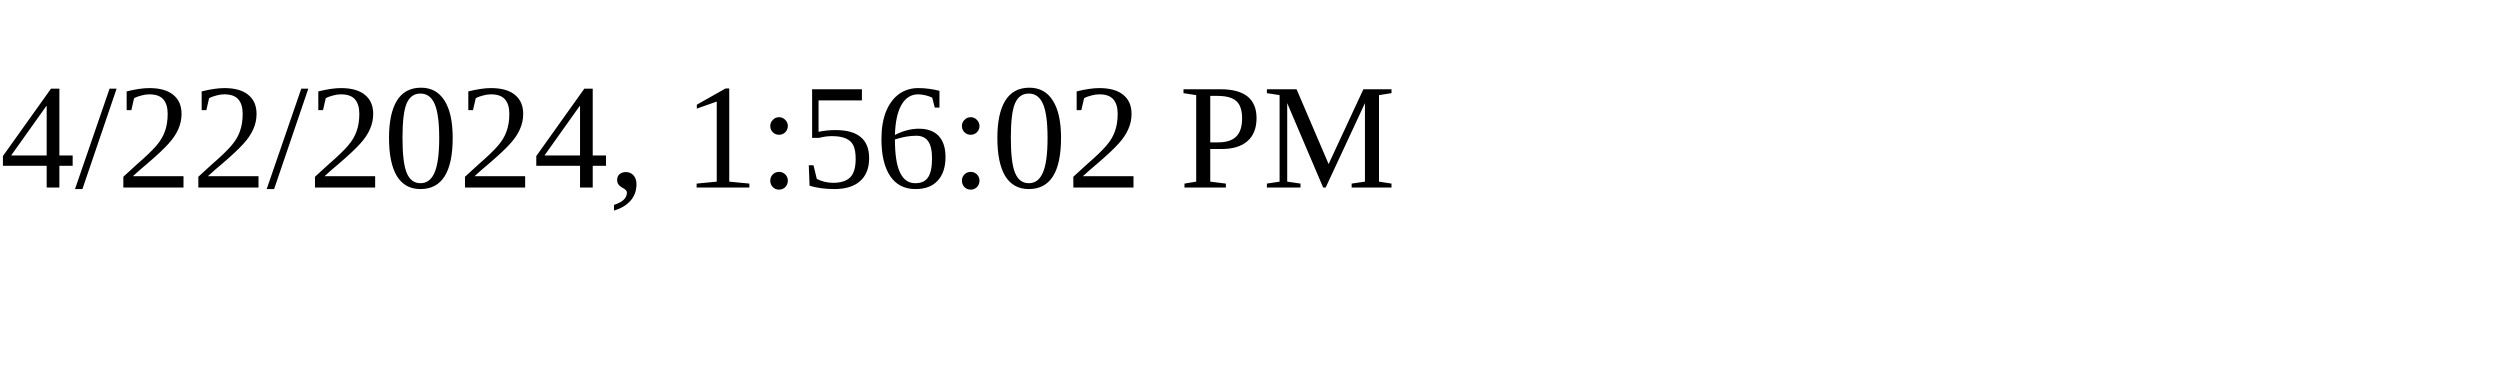
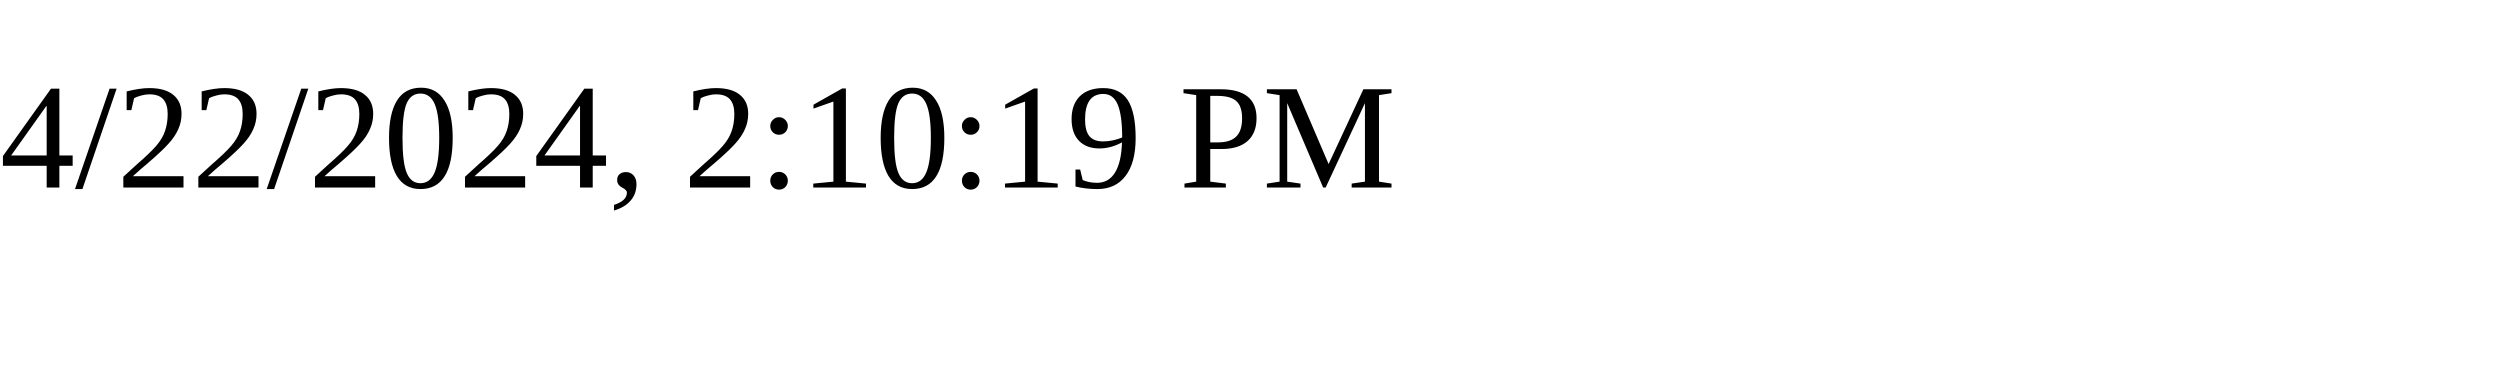
<svg xmlns="http://www.w3.org/2000/svg" height="30" width="200">
-   <text x="0" y="15">4/22/2024, 1:56:02 PM</text>
+   <text x="0" y="15">4/22/2024, 2:10:19 PM</text>
</svg>
